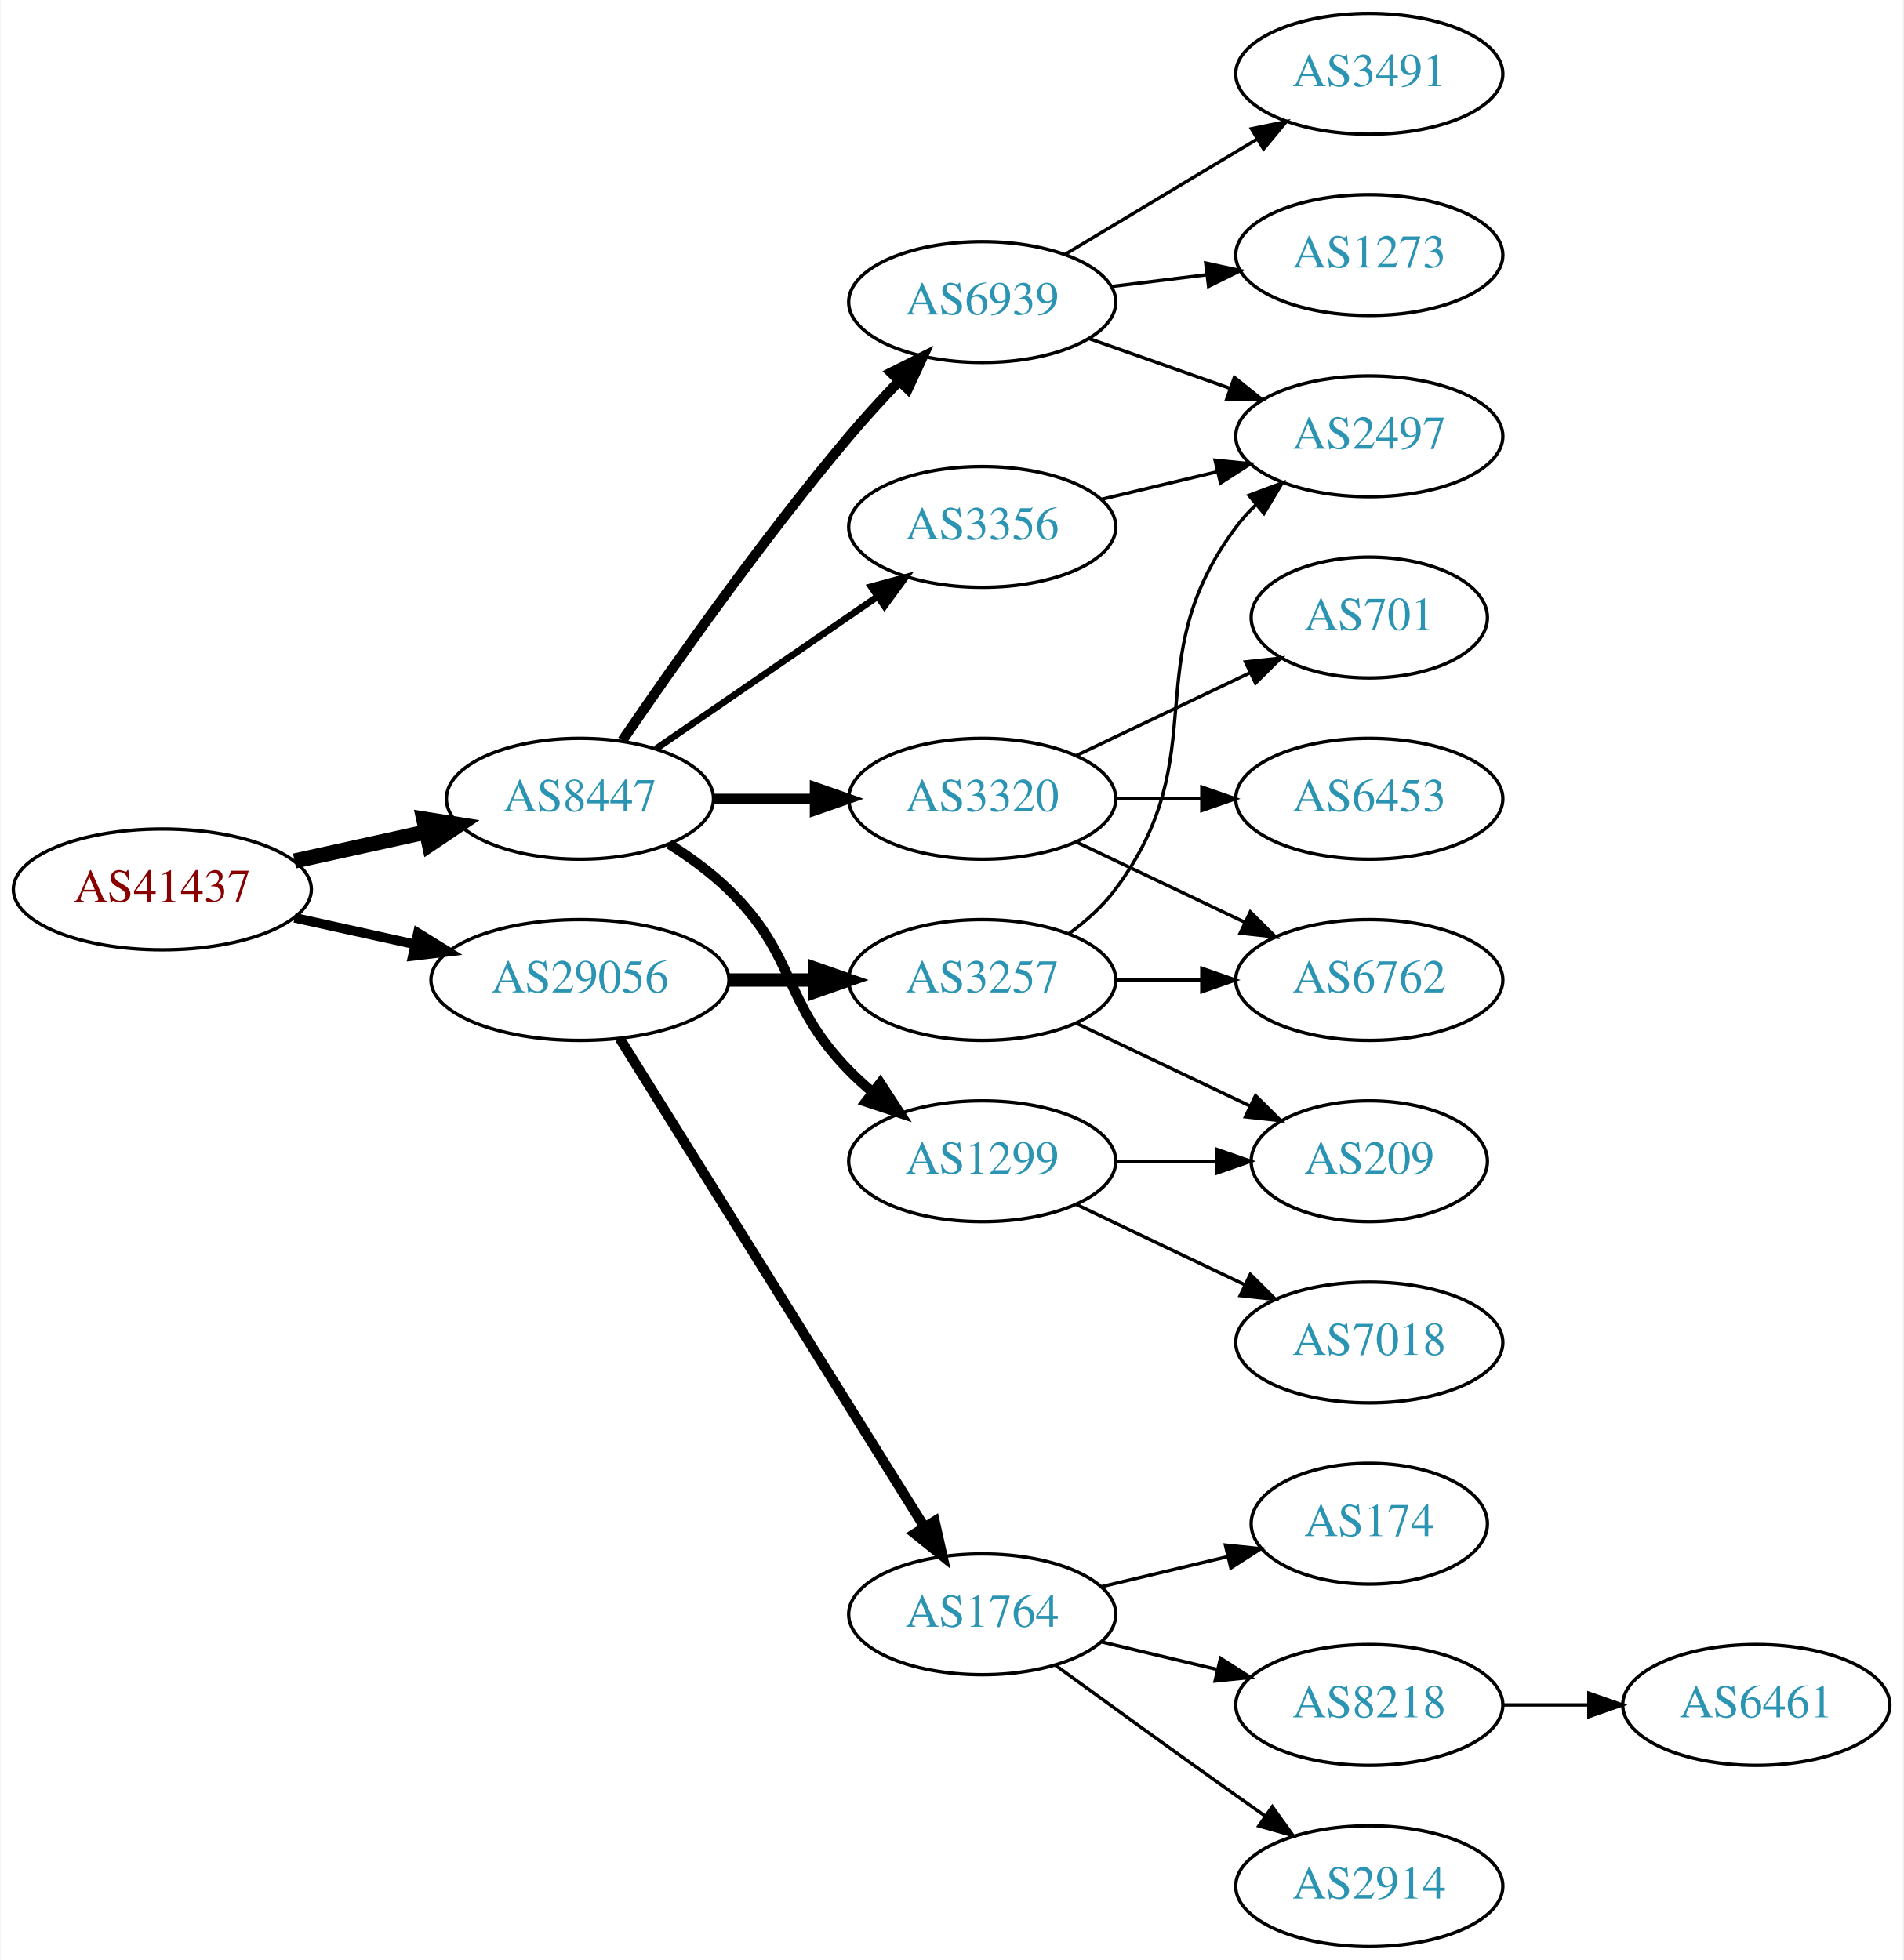
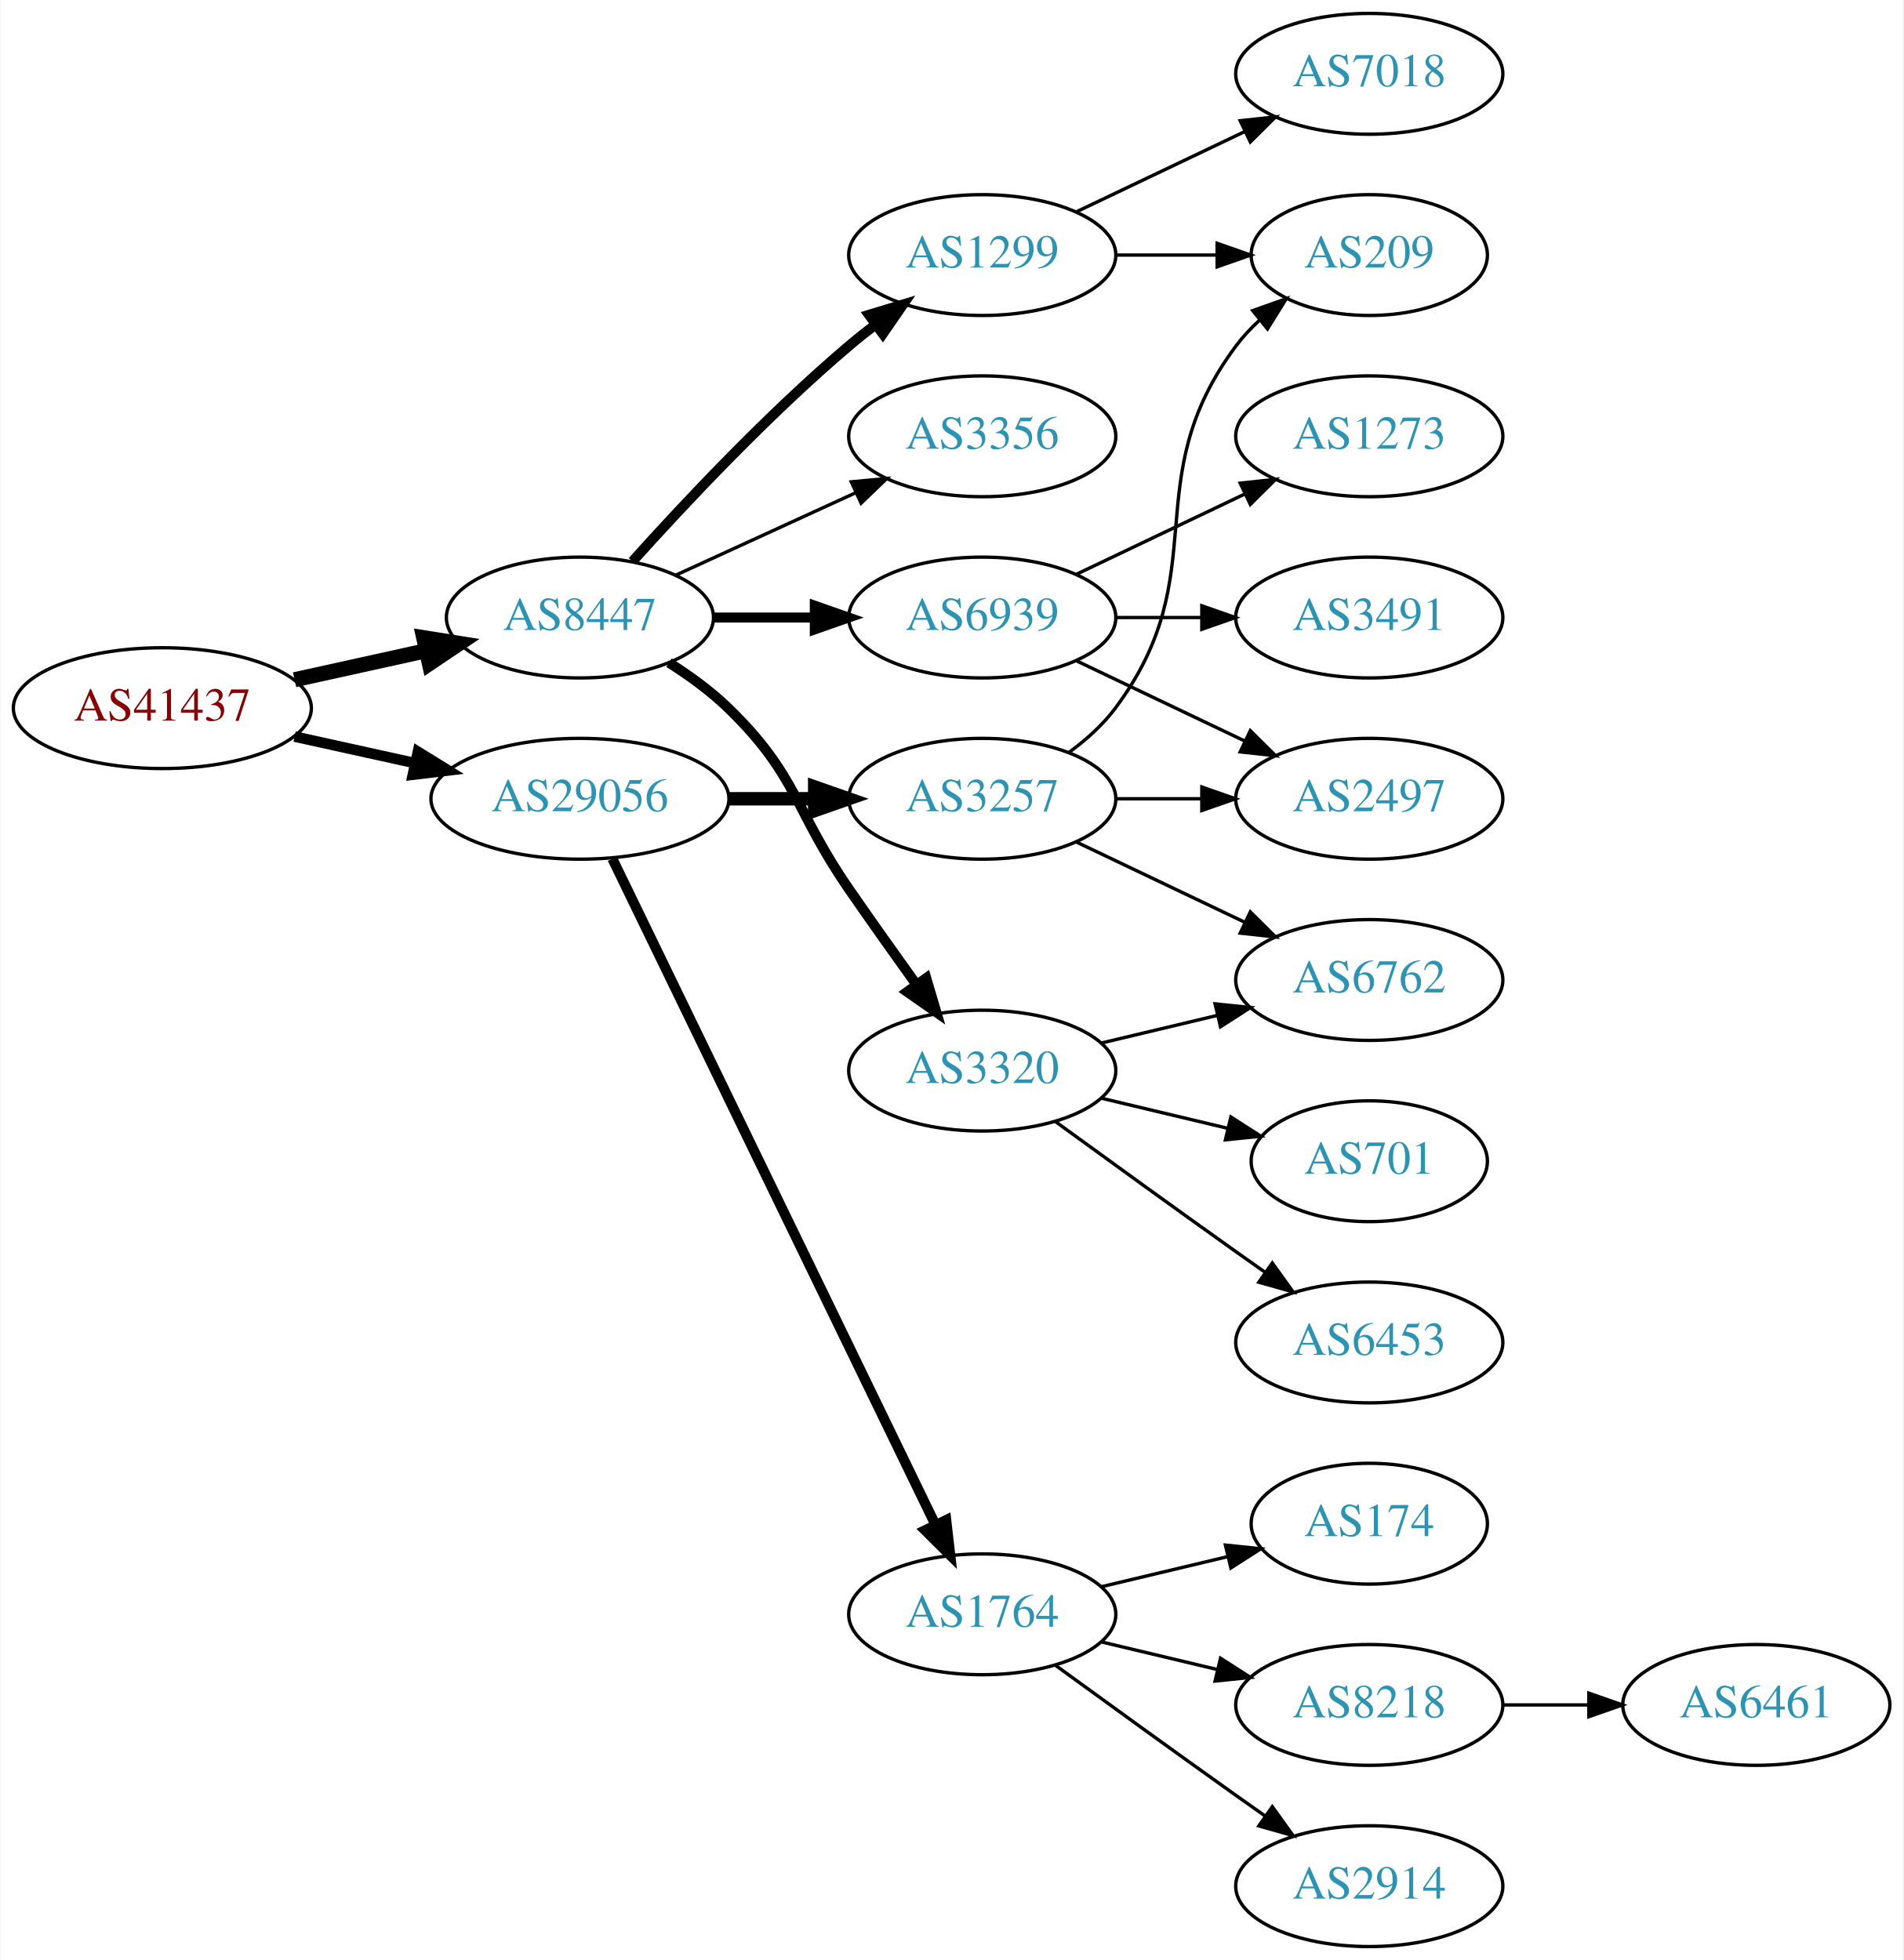
<svg xmlns="http://www.w3.org/2000/svg" xmlns:xlink="http://www.w3.org/1999/xlink" width="567pt" height="584pt" viewBox="0.00 0.00 566.66 584.00">
  <g id="graph0" class="graph" transform="scale(1 1) rotate(0) translate(4 580)">
    <polygon fill="white" stroke="none" points="-4,4 -4,-580 562.663,-580 562.663,4 -4,4" />
    <g id="node1" class="node">
      <g id="a_node1">
        <a xlink:href="/asn/41437" xlink:title="AS41437 ~ KNAPP AG [AT]">
-           <ellipse fill="#ffffff" stroke="black" cx="44.196" cy="-315" rx="44.393" ry="18" />
-           <text text-anchor="middle" x="44.196" y="-311.3" font-family="Times,serif" font-size="14.00" fill="#880000">AS41437</text>
+           <ellipse fill="#ffffff" stroke="black" cx="44.196" cy="-369" rx="44.393" ry="18" />
+           <text text-anchor="middle" x="44.196" y="-365.3" font-family="Times,serif" font-size="14.00" fill="#880000">AS41437</text>
        </a>
      </g>
    </g>
    <g id="node2" class="node">
      <g id="a_node2">
        <a xlink:href="/asn/8447" xlink:title="AS8447 ~ A1 Telekom Austria AG [AT]">
-           <ellipse fill="#ffffff" stroke="black" cx="168.588" cy="-342" rx="39.794" ry="18" />
-           <text text-anchor="middle" x="168.588" y="-338.3" font-family="Times,serif" font-size="14.00" fill="#2c94b3">AS8447</text>
+           <ellipse fill="#ffffff" stroke="black" cx="168.588" cy="-396" rx="39.794" ry="18" />
+           <text text-anchor="middle" x="168.588" y="-392.3" font-family="Times,serif" font-size="14.00" fill="#2c94b3">AS8447</text>
        </a>
      </g>
    </g>
    <g id="edge1" class="edge">
-       <path fill="none" stroke="black" stroke-width="4.5" d="M83.586,-323.469C95.977,-326.202 109.824,-329.257 122.644,-332.085" />
-       <polygon fill="black" stroke="black" stroke-width="4.5" points="122.045,-335.985 132.659,-334.295 123.742,-328.295 122.045,-335.985" />
+       <path fill="none" stroke="black" stroke-width="4.5" d="M83.586,-377.469C95.977,-380.202 109.824,-383.257 122.644,-386.085" />
+       <polygon fill="black" stroke="black" stroke-width="4.5" points="122.045,-389.985 132.659,-388.295 123.742,-382.295 122.045,-389.985" />
    </g>
    <g id="node3" class="node">
      <g id="a_node3">
        <a xlink:href="/asn/29056" xlink:title="AS29056 ~ Citycom Telekommunikation GmbH [AT]">
-           <ellipse fill="#ffffff" stroke="black" cx="168.588" cy="-288" rx="44.393" ry="18" />
-           <text text-anchor="middle" x="168.588" y="-284.3" font-family="Times,serif" font-size="14.00" fill="#2c94b3">AS29056</text>
+           <ellipse fill="#ffffff" stroke="black" cx="168.588" cy="-342" rx="44.393" ry="18" />
+           <text text-anchor="middle" x="168.588" y="-338.3" font-family="Times,serif" font-size="14.00" fill="#2c94b3">AS29056</text>
        </a>
      </g>
    </g>
    <g id="edge2" class="edge">
-       <path fill="none" stroke="black" stroke-width="2.864" d="M83.586,-306.531C94.978,-304.018 107.6,-301.233 119.525,-298.603" />
-       <polygon fill="black" stroke="black" stroke-width="2.864" points="120.323,-302.011 129.335,-296.439 118.815,-295.175 120.323,-302.011" />
+       <path fill="none" stroke="black" stroke-width="3.15" d="M83.586,-360.531C94.978,-358.018 107.6,-355.233 119.525,-352.603" />
+       <polygon fill="black" stroke="black" stroke-width="3.15" points="120.323,-356.011 129.335,-350.439 118.815,-349.175 120.323,-356.011" />
    </g>
    <g id="node4" class="node">
      <g id="a_node4">
-         <a xlink:href="/asn/1299" xlink:title="AS1299 ~ Telia Carrier [EU]">
-           <ellipse fill="#ffffff" stroke="black" cx="288.431" cy="-234" rx="39.794" ry="18" />
-           <text text-anchor="middle" x="288.431" y="-230.3" font-family="Times,serif" font-size="14.00" fill="#2c94b3">AS1299</text>
+         <a xlink:href="/asn/6939" xlink:title="AS6939 ~ Hurricane Electric LLC [US]">
+           <ellipse fill="#ffffff" stroke="black" cx="288.431" cy="-396" rx="39.794" ry="18" />
+           <text text-anchor="middle" x="288.431" y="-392.3" font-family="Times,serif" font-size="14.00" fill="#2c94b3">AS6939</text>
        </a>
      </g>
    </g>
    <g id="edge3" class="edge">
-       <path fill="none" stroke="black" stroke-width="3" d="M195.117,-328.538C201.28,-324.638 207.582,-320.052 212.784,-315 233.478,-294.906 228.612,-281.617 248.784,-261 250.877,-258.861 253.161,-256.782 255.537,-254.79" />
-       <polygon fill="black" stroke="black" stroke-width="3" points="258.056,-257.268 263.837,-248.389 253.781,-251.725 258.056,-257.268" />
+       <path fill="none" stroke="black" stroke-width="3" d="M208.501,-396C218.054,-396 228.404,-396 238.367,-396" />
+       <polygon fill="black" stroke="black" stroke-width="3" points="238.559,-399.5 248.559,-396 238.559,-392.5 238.559,-399.5" />
    </g>
    <g id="node5" class="node">
      <g id="a_node5">
-         <a xlink:href="/asn/6939" xlink:title="AS6939 ~ Hurricane Electric LLC [US]">
-           <ellipse fill="#ffffff" stroke="black" cx="288.431" cy="-490" rx="39.794" ry="18" />
-           <text text-anchor="middle" x="288.431" y="-486.3" font-family="Times,serif" font-size="14.00" fill="#2c94b3">AS6939</text>
+         <a xlink:href="/asn/1299" xlink:title="AS1299 ~ Telia Carrier [EU]">
+           <ellipse fill="#ffffff" stroke="black" cx="288.431" cy="-504" rx="39.794" ry="18" />
+           <text text-anchor="middle" x="288.431" y="-500.3" font-family="Times,serif" font-size="14.00" fill="#2c94b3">AS1299</text>
        </a>
      </g>
    </g>
    <g id="edge4" class="edge">
-       <path fill="none" stroke="black" stroke-width="3" d="M181.247,-359.377C196.118,-381.182 223.007,-419.425 248.784,-450 253.384,-455.456 258.549,-461.096 263.57,-466.358" />
-       <polygon fill="black" stroke="black" stroke-width="3" points="261.259,-469.003 270.739,-473.733 266.278,-464.123 261.259,-469.003" />
+       <path fill="none" stroke="black" stroke-width="3" d="M184.234,-412.725C199.535,-429.765 224.632,-456.523 248.784,-477 251.281,-479.117 253.942,-481.232 256.653,-483.293" />
+       <polygon fill="black" stroke="black" stroke-width="3" points="254.69,-486.194 264.83,-489.266 258.819,-480.541 254.69,-486.194" />
    </g>
    <g id="node6" class="node">
      <g id="a_node6">
        <a xlink:href="/asn/3320" xlink:title="AS3320 ~ DTAG [DE]">
-           <ellipse fill="#ffffff" stroke="black" cx="288.431" cy="-342" rx="39.794" ry="18" />
-           <text text-anchor="middle" x="288.431" y="-338.3" font-family="Times,serif" font-size="14.00" fill="#2c94b3">AS3320</text>
+           <ellipse fill="#ffffff" stroke="black" cx="288.431" cy="-261" rx="39.794" ry="18" />
+           <text text-anchor="middle" x="288.431" y="-257.3" font-family="Times,serif" font-size="14.00" fill="#2c94b3">AS3320</text>
        </a>
      </g>
    </g>
    <g id="edge5" class="edge">
-       <path fill="none" stroke="black" stroke-width="3" d="M208.501,-342C218.054,-342 228.404,-342 238.367,-342" />
-       <polygon fill="black" stroke="black" stroke-width="3" points="238.559,-345.5 248.559,-342 238.559,-338.5 238.559,-345.5" />
+       <path fill="none" stroke="black" stroke-width="3" d="M195.117,-382.538C201.28,-378.638 207.582,-374.052 212.784,-369 233.478,-348.906 232.389,-338.731 248.784,-315 255.24,-305.656 262.45,-295.506 268.878,-286.555" />
+       <polygon fill="black" stroke="black" stroke-width="3" points="271.744,-288.565 274.752,-278.406 266.065,-284.472 271.744,-288.565" />
    </g>
    <g id="node7" class="node">
      <g id="a_node7">
        <a xlink:href="/asn/3356" xlink:title="AS3356 ~ Level 3 Parent, LLC [US]">
-           <ellipse fill="#ffffff" stroke="black" cx="288.431" cy="-423" rx="39.794" ry="18" />
-           <text text-anchor="middle" x="288.431" y="-419.3" font-family="Times,serif" font-size="14.00" fill="#2c94b3">AS3356</text>
+           <ellipse fill="#ffffff" stroke="black" cx="288.431" cy="-450" rx="39.794" ry="18" />
+           <text text-anchor="middle" x="288.431" y="-446.3" font-family="Times,serif" font-size="14.00" fill="#2c94b3">AS3356</text>
        </a>
      </g>
    </g>
    <g id="edge6" class="edge">
-       <path fill="none" stroke="black" stroke-width="2" d="M191.202,-356.857C209.691,-369.565 236.505,-387.995 257.134,-402.175" />
-       <polygon fill="black" stroke="black" stroke-width="2" points="255.331,-405.183 265.555,-407.963 259.296,-399.414 255.331,-405.183" />
+       <path fill="none" stroke="black" d="M197.217,-408.661C213.174,-415.973 233.445,-425.261 250.727,-433.181" />
+       <polygon fill="black" stroke="black" points="249.426,-436.435 259.975,-437.419 252.342,-430.071 249.426,-436.435" />
    </g>
    <g id="node16" class="node">
      <g id="a_node16">
+         <a xlink:href="/asn/3257" xlink:title="AS3257 ~ GTT [DE]">
+           <ellipse fill="#ffffff" stroke="black" cx="288.431" cy="-342" rx="39.794" ry="18" />
+           <text text-anchor="middle" x="288.431" y="-338.3" font-family="Times,serif" font-size="14.00" fill="#2c94b3">AS3257</text>
+         </a>
+       </g>
+     </g>
+     <g id="edge15" class="edge">
+       <path fill="none" stroke="black" stroke-width="4" d="M212.799,-342C221.112,-342 229.875,-342 238.357,-342" />
+       <polygon fill="black" stroke="black" stroke-width="4" points="238.516,-345.5 248.516,-342 238.516,-338.5 238.516,-345.5" />
+     </g>
+     <g id="node17" class="node">
+       <g id="a_node17">
        <a xlink:href="/asn/1764" xlink:title="AS1764 ~ NEXTLAYER-AS [AT]">
          <ellipse fill="#ffffff" stroke="black" cx="288.431" cy="-99" rx="39.794" ry="18" />
          <text text-anchor="middle" x="288.431" y="-95.3" font-family="Times,serif" font-size="14.00" fill="#2c94b3">AS1764</text>
        </a>
      </g>
    </g>
    <g id="edge16" class="edge">
-       <path fill="none" stroke="black" stroke-width="3" d="M180.463,-270.558C201.247,-237.225 246.707,-164.314 271.136,-125.134" />
-       <polygon fill="black" stroke="black" stroke-width="3" points="274.261,-126.737 276.582,-116.4 268.321,-123.034 274.261,-126.737" />
-     </g>
-     <g id="node17" class="node">
-       <g id="a_node17">
-         <a xlink:href="/asn/3257" xlink:title="AS3257 ~ GTT [DE]">
-           <ellipse fill="#ffffff" stroke="black" cx="288.431" cy="-288" rx="39.794" ry="18" />
-           <text text-anchor="middle" x="288.431" y="-284.3" font-family="Times,serif" font-size="14.00" fill="#2c94b3">AS3257</text>
-         </a>
-       </g>
-     </g>
-     <g id="edge17" class="edge">
-       <path fill="none" stroke="black" stroke-width="4" d="M212.799,-288C221.112,-288 229.875,-288 238.357,-288" />
-       <polygon fill="black" stroke="black" stroke-width="4" points="238.516,-291.5 248.516,-288 238.516,-284.5 238.516,-291.5" />
+       <path fill="none" stroke="black" stroke-width="3" d="M178.253,-324.132C198.734,-281.899 250.221,-175.728 274.447,-125.773" />
+       <polygon fill="black" stroke="black" stroke-width="3" points="277.697,-127.092 278.912,-116.567 271.399,-124.037 277.697,-127.092" />
+     </g>
+     <g id="node8" class="node">
+       <g id="a_node8">
+         <a xlink:href="/asn/3491" xlink:title="AS3491 ~ PCCW Global, Inc. [US]">
+           <ellipse fill="#ffffff" stroke="black" cx="403.724" cy="-396" rx="39.794" ry="18" />
+           <text text-anchor="middle" x="403.724" y="-392.3" font-family="Times,serif" font-size="14.00" fill="#2c94b3">AS3491</text>
+         </a>
+       </g>
+     </g>
+     <g id="edge7" class="edge">
+       <path fill="none" stroke="black" d="M328.103,-396C336.306,-396 345.07,-396 353.602,-396" />
+       <polygon fill="black" stroke="black" points="353.841,-399.5 363.841,-396 353.841,-392.5 353.841,-399.5" />
+     </g>
+     <g id="node9" class="node">
+       <g id="a_node9">
+         <a xlink:href="/asn/1273" xlink:title="AS1273 ~ Vodafone Group PLC [EU]">
+           <ellipse fill="#ffffff" stroke="black" cx="403.724" cy="-450" rx="39.794" ry="18" />
+           <text text-anchor="middle" x="403.724" y="-446.3" font-family="Times,serif" font-size="14.00" fill="#2c94b3">AS1273</text>
+         </a>
+       </g>
+     </g>
+     <g id="edge8" class="edge">
+       <path fill="none" stroke="black" d="M316.567,-408.934C331.561,-416.081 350.382,-425.052 366.605,-432.785" />
+       <polygon fill="black" stroke="black" points="365.276,-436.028 375.809,-437.171 368.288,-429.709 365.276,-436.028" />
+     </g>
+     <g id="node10" class="node">
+       <g id="a_node10">
+         <a xlink:href="/asn/2497" xlink:title="AS2497 ~ Internet Initiative Japan Inc. [JP]">
+           <ellipse fill="#ffffff" stroke="black" cx="403.724" cy="-342" rx="39.794" ry="18" />
+           <text text-anchor="middle" x="403.724" y="-338.3" font-family="Times,serif" font-size="14.00" fill="#2c94b3">AS2497</text>
+         </a>
+       </g>
+     </g>
+     <g id="edge9" class="edge">
+       <path fill="none" stroke="black" d="M316.567,-383.066C331.561,-375.919 350.382,-366.948 366.605,-359.215" />
+       <polygon fill="black" stroke="black" points="368.288,-362.291 375.809,-354.829 365.276,-355.972 368.288,-362.291" />
    </g>
    <g id="node14" class="node">
      <g id="a_node14">
        <a xlink:href="/asn/209" xlink:title="AS209 ~ CenturyLink Communications, LLC [US]">
-           <ellipse fill="#ffffff" stroke="black" cx="403.724" cy="-234" rx="35.194" ry="18" />
-           <text text-anchor="middle" x="403.724" y="-230.3" font-family="Times,serif" font-size="14.00" fill="#2c94b3">AS209</text>
+           <ellipse fill="#ffffff" stroke="black" cx="403.724" cy="-504" rx="35.194" ry="18" />
+           <text text-anchor="middle" x="403.724" y="-500.3" font-family="Times,serif" font-size="14.00" fill="#2c94b3">AS209</text>
        </a>
      </g>
    </g>
    <g id="edge13" class="edge">
-       <path fill="none" stroke="black" d="M328.103,-234C337.808,-234 348.299,-234 358.262,-234" />
-       <polygon fill="black" stroke="black" points="358.398,-237.5 368.398,-234 358.398,-230.5 358.398,-237.5" />
+       <path fill="none" stroke="black" d="M328.103,-504C337.808,-504 348.299,-504 358.262,-504" />
+       <polygon fill="black" stroke="black" points="358.398,-507.5 368.398,-504 358.398,-500.5 358.398,-507.5" />
    </g>
    <g id="node15" class="node">
      <g id="a_node15">
        <a xlink:href="/asn/7018" xlink:title="AS7018 ~ AT&amp;T Services, Inc. [US]">
-           <ellipse fill="#ffffff" stroke="black" cx="403.724" cy="-180" rx="39.794" ry="18" />
-           <text text-anchor="middle" x="403.724" y="-176.3" font-family="Times,serif" font-size="14.00" fill="#2c94b3">AS7018</text>
+           <ellipse fill="#ffffff" stroke="black" cx="403.724" cy="-558" rx="39.794" ry="18" />
+           <text text-anchor="middle" x="403.724" y="-554.3" font-family="Times,serif" font-size="14.00" fill="#2c94b3">AS7018</text>
        </a>
      </g>
    </g>
    <g id="edge14" class="edge">
-       <path fill="none" stroke="black" d="M316.567,-221.066C331.561,-213.919 350.382,-204.948 366.605,-197.215" />
-       <polygon fill="black" stroke="black" points="368.288,-200.291 375.809,-192.829 365.276,-193.972 368.288,-200.291" />
-     </g>
-     <g id="node8" class="node">
-       <g id="a_node8">
-         <a xlink:href="/asn/3491" xlink:title="AS3491 ~ PCCW Global, Inc. [US]">
-           <ellipse fill="#ffffff" stroke="black" cx="403.724" cy="-558" rx="39.794" ry="18" />
-           <text text-anchor="middle" x="403.724" y="-554.3" font-family="Times,serif" font-size="14.00" fill="#2c94b3">AS3491</text>
-         </a>
-       </g>
-     </g>
-     <g id="edge7" class="edge">
-       <path fill="none" stroke="black" d="M313.181,-504.255C329.797,-514.229 352.193,-527.671 370.43,-538.617" />
-       <polygon fill="black" stroke="black" points="368.63,-541.618 379.005,-543.764 372.232,-535.616 368.63,-541.618" />
-     </g>
-     <g id="node9" class="node">
-       <g id="a_node9">
-         <a xlink:href="/asn/1273" xlink:title="AS1273 ~ Vodafone Group PLC [EU]">
-           <ellipse fill="#ffffff" stroke="black" cx="403.724" cy="-504" rx="39.794" ry="18" />
-           <text text-anchor="middle" x="403.724" y="-500.3" font-family="Times,serif" font-size="14.00" fill="#2c94b3">AS1273</text>
-         </a>
-       </g>
-     </g>
-     <g id="edge8" class="edge">
-       <path fill="none" stroke="black" d="M326.841,-494.623C335.929,-495.746 345.766,-496.962 355.251,-498.134" />
-       <polygon fill="black" stroke="black" points="354.999,-501.629 365.353,-499.382 355.857,-494.682 354.999,-501.629" />
-     </g>
-     <g id="node10" class="node">
-       <g id="a_node10">
-         <a xlink:href="/asn/2497" xlink:title="AS2497 ~ Internet Initiative Japan Inc. [JP]">
-           <ellipse fill="#ffffff" stroke="black" cx="403.724" cy="-450" rx="39.794" ry="18" />
-           <text text-anchor="middle" x="403.724" y="-446.3" font-family="Times,serif" font-size="14.00" fill="#2c94b3">AS2497</text>
-         </a>
-       </g>
-     </g>
-     <g id="edge9" class="edge">
-       <path fill="none" stroke="black" d="M320.389,-479.07C333.252,-474.528 348.358,-469.195 362.095,-464.345" />
-       <polygon fill="black" stroke="black" points="363.539,-467.547 371.803,-460.917 361.209,-460.946 363.539,-467.547" />
+       <path fill="none" stroke="black" d="M316.567,-516.934C331.561,-524.081 350.382,-533.052 366.605,-540.785" />
+       <polygon fill="black" stroke="black" points="365.276,-544.028 375.809,-545.171 368.288,-537.709 365.276,-544.028" />
    </g>
    <g id="node11" class="node">
      <g id="a_node11">
-         <a xlink:href="/asn/6453" xlink:title="AS6453 ~ TATA COMMUNICATIONS (AMERICA) INC [US]">
-           <ellipse fill="#ffffff" stroke="black" cx="403.724" cy="-342" rx="39.794" ry="18" />
-           <text text-anchor="middle" x="403.724" y="-338.3" font-family="Times,serif" font-size="14.00" fill="#2c94b3">AS6453</text>
+         <a xlink:href="/asn/701" xlink:title="AS701 ~ UUNET [US]">
+           <ellipse fill="#ffffff" stroke="black" cx="403.724" cy="-234" rx="35.194" ry="18" />
+           <text text-anchor="middle" x="403.724" y="-230.3" font-family="Times,serif" font-size="14.00" fill="#2c94b3">AS701</text>
        </a>
      </g>
    </g>
    <g id="edge10" class="edge">
-       <path fill="none" stroke="black" d="M328.103,-342C336.306,-342 345.07,-342 353.602,-342" />
-       <polygon fill="black" stroke="black" points="353.841,-345.5 363.841,-342 353.841,-338.5 353.841,-345.5" />
+       <path fill="none" stroke="black" d="M324.038,-252.752C335.833,-249.942 349.137,-246.771 361.405,-243.847" />
+       <polygon fill="black" stroke="black" points="362.494,-247.186 371.41,-241.463 360.871,-240.376 362.494,-247.186" />
    </g>
    <g id="node12" class="node">
      <g id="a_node12">
        <a xlink:href="/asn/6762" xlink:title="AS6762 ~ TELECOM ITALIA SPARKLE S.p.A. [IT]">
          <ellipse fill="#ffffff" stroke="black" cx="403.724" cy="-288" rx="39.794" ry="18" />
          <text text-anchor="middle" x="403.724" y="-284.3" font-family="Times,serif" font-size="14.00" fill="#2c94b3">AS6762</text>
        </a>
      </g>
    </g>
    <g id="edge11" class="edge">
+       <path fill="none" stroke="black" d="M324.038,-269.248C334.909,-271.838 347.064,-274.735 358.506,-277.462" />
+       <polygon fill="black" stroke="black" points="357.789,-280.889 368.328,-279.803 359.412,-274.08 357.789,-280.889" />
+     </g>
+     <g id="node13" class="node">
+       <g id="a_node13">
+         <a xlink:href="/asn/6453" xlink:title="AS6453 ~ TATA COMMUNICATIONS (AMERICA) INC [US]">
+           <ellipse fill="#ffffff" stroke="black" cx="403.724" cy="-180" rx="39.794" ry="18" />
+           <text text-anchor="middle" x="403.724" y="-176.3" font-family="Times,serif" font-size="14.00" fill="#2c94b3">AS6453</text>
+         </a>
+       </g>
+     </g>
+     <g id="edge12" class="edge">
+       <path fill="none" stroke="black" d="M310.279,-245.778C325.213,-234.909 345.827,-219.975 364.077,-207 366.898,-204.995 369.841,-202.915 372.789,-200.841" />
+       <polygon fill="black" stroke="black" points="374.835,-203.681 381.013,-195.074 370.816,-197.95 374.835,-203.681" />
+     </g>
+     <g id="edge18" class="edge">
+       <path fill="none" stroke="black" d="M328.103,-342C336.306,-342 345.07,-342 353.602,-342" />
+       <polygon fill="black" stroke="black" points="353.841,-345.5 363.841,-342 353.841,-338.5 353.841,-345.5" />
+     </g>
+     <g id="edge17" class="edge">
      <path fill="none" stroke="black" d="M316.567,-329.066C331.561,-321.919 350.382,-312.948 366.605,-305.215" />
      <polygon fill="black" stroke="black" points="368.288,-308.291 375.809,-300.829 365.276,-301.972 368.288,-308.291" />
    </g>
-     <g id="node13" class="node">
-       <g id="a_node13">
-         <a xlink:href="/asn/701" xlink:title="AS701 ~ UUNET [US]">
-           <ellipse fill="#ffffff" stroke="black" cx="403.724" cy="-396" rx="35.194" ry="18" />
-           <text text-anchor="middle" x="403.724" y="-392.3" font-family="Times,serif" font-size="14.00" fill="#2c94b3">AS701</text>
-         </a>
-       </g>
-     </g>
-     <g id="edge12" class="edge">
-       <path fill="none" stroke="black" d="M316.567,-354.934C331.999,-362.29 351.485,-371.577 368.02,-379.459" />
-       <polygon fill="black" stroke="black" points="366.828,-382.768 377.361,-383.911 369.84,-376.449 366.828,-382.768" />
-     </g>
-     <g id="edge15" class="edge">
-       <path fill="none" stroke="black" d="M324.038,-431.248C334.909,-433.838 347.064,-436.735 358.506,-439.462" />
-       <polygon fill="black" stroke="black" points="357.789,-442.889 368.328,-441.803 359.412,-436.08 357.789,-442.889" />
+     <g id="edge19" class="edge">
+       <path fill="none" stroke="black" d="M314.362,-355.882C319.438,-359.611 324.356,-364.016 328.077,-369 358.349,-409.542 333.806,-436.458 364.077,-477 366.085,-479.689 368.441,-482.209 370.982,-484.546" />
+       <polygon fill="black" stroke="black" points="369.011,-487.452 378.998,-490.989 373.397,-481.996 369.011,-487.452" />
    </g>
    <g id="node18" class="node">
      <g id="a_node18">
+         <a xlink:href="/asn/2914" xlink:title="AS2914 ~ NTT America, Inc. [US]">
+           <ellipse fill="#ffffff" stroke="black" cx="403.724" cy="-18" rx="39.794" ry="18" />
+           <text text-anchor="middle" x="403.724" y="-14.3" font-family="Times,serif" font-size="14.00" fill="#2c94b3">AS2914</text>
+         </a>
+       </g>
+     </g>
+     <g id="edge20" class="edge">
+       <path fill="none" stroke="black" d="M310.279,-83.778C325.213,-72.909 345.827,-57.975 364.077,-45 366.898,-42.995 369.841,-40.915 372.789,-38.841" />
+       <polygon fill="black" stroke="black" points="374.835,-41.681 381.013,-33.074 370.816,-35.95 374.835,-41.681" />
+     </g>
+     <g id="node19" class="node">
+       <g id="a_node19">
+         <a xlink:href="/asn/174" xlink:title="AS174 ~ Cogent Communications [US]">
+           <ellipse fill="#ffffff" stroke="black" cx="403.724" cy="-126" rx="35.194" ry="18" />
+           <text text-anchor="middle" x="403.724" y="-122.3" font-family="Times,serif" font-size="14.00" fill="#2c94b3">AS174</text>
+         </a>
+       </g>
+     </g>
+     <g id="edge21" class="edge">
+       <path fill="none" stroke="black" d="M324.038,-107.248C335.833,-110.058 349.137,-113.229 361.405,-116.153" />
+       <polygon fill="black" stroke="black" points="360.871,-119.624 371.41,-118.537 362.494,-112.814 360.871,-119.624" />
+     </g>
+     <g id="node20" class="node">
+       <g id="a_node20">
        <a xlink:href="/asn/8218" xlink:title="AS8218 ~ legacy Neotelecoms [FR]">
          <ellipse fill="#ffffff" stroke="black" cx="403.724" cy="-72" rx="39.794" ry="18" />
          <text text-anchor="middle" x="403.724" y="-68.3" font-family="Times,serif" font-size="14.00" fill="#2c94b3">AS8218</text>
        </a>
      </g>
    </g>
-     <g id="edge18" class="edge">
+     <g id="edge22" class="edge">
      <path fill="none" stroke="black" d="M324.038,-90.752C334.909,-88.162 347.064,-85.265 358.506,-82.538" />
      <polygon fill="black" stroke="black" points="359.412,-85.92 368.328,-80.197 357.789,-79.111 359.412,-85.92" />
-     </g>
-     <g id="node19" class="node">
-       <g id="a_node19">
-         <a xlink:href="/asn/2914" xlink:title="AS2914 ~ NTT America, Inc. [US]">
-           <ellipse fill="#ffffff" stroke="black" cx="403.724" cy="-18" rx="39.794" ry="18" />
-           <text text-anchor="middle" x="403.724" y="-14.3" font-family="Times,serif" font-size="14.00" fill="#2c94b3">AS2914</text>
-         </a>
-       </g>
-     </g>
-     <g id="edge19" class="edge">
-       <path fill="none" stroke="black" d="M310.279,-83.778C325.213,-72.909 345.827,-57.975 364.077,-45 366.898,-42.995 369.841,-40.915 372.789,-38.841" />
-       <polygon fill="black" stroke="black" points="374.835,-41.681 381.013,-33.074 370.816,-35.95 374.835,-41.681" />
-     </g>
-     <g id="node20" class="node">
-       <g id="a_node20">
-         <a xlink:href="/asn/174" xlink:title="AS174 ~ Cogent Communications [US]">
-           <ellipse fill="#ffffff" stroke="black" cx="403.724" cy="-126" rx="35.194" ry="18" />
-           <text text-anchor="middle" x="403.724" y="-122.3" font-family="Times,serif" font-size="14.00" fill="#2c94b3">AS174</text>
-         </a>
-       </g>
-     </g>
-     <g id="edge20" class="edge">
-       <path fill="none" stroke="black" d="M324.038,-107.248C335.833,-110.058 349.137,-113.229 361.405,-116.153" />
-       <polygon fill="black" stroke="black" points="360.871,-119.624 371.41,-118.537 362.494,-112.814 360.871,-119.624" />
-     </g>
-     <g id="edge22" class="edge">
-       <path fill="none" stroke="black" d="M314.362,-301.882C319.438,-305.611 324.356,-310.016 328.077,-315 358.349,-355.542 333.806,-382.458 364.077,-423 365.822,-425.336 367.829,-427.545 369.992,-429.617" />
-       <polygon fill="black" stroke="black" points="367.87,-432.405 377.793,-436.118 372.352,-427.027 367.87,-432.405" />
-     </g>
-     <g id="edge24" class="edge">
-       <path fill="none" stroke="black" d="M328.103,-288C336.306,-288 345.07,-288 353.602,-288" />
-       <polygon fill="black" stroke="black" points="353.841,-291.5 363.841,-288 353.841,-284.5 353.841,-291.5" />
-     </g>
-     <g id="edge23" class="edge">
-       <path fill="none" stroke="black" d="M316.567,-275.066C331.999,-267.71 351.485,-258.423 368.02,-250.541" />
-       <polygon fill="black" stroke="black" points="369.84,-253.551 377.361,-246.089 366.828,-247.232 369.84,-253.551" />
    </g>
    <g id="node21" class="node">
      <g id="a_node21">
        <a xlink:href="/asn/6461" xlink:title="AS6461 ~ Zayo Bandwidth [US]">
          <ellipse fill="#ffffff" stroke="black" cx="519.017" cy="-72" rx="39.794" ry="18" />
          <text text-anchor="middle" x="519.017" y="-68.3" font-family="Times,serif" font-size="14.00" fill="#2c94b3">AS6461</text>
        </a>
      </g>
    </g>
-     <g id="edge21" class="edge">
+     <g id="edge23" class="edge">
      <path fill="none" stroke="black" d="M443.396,-72C451.599,-72 460.363,-72 468.895,-72" />
      <polygon fill="black" stroke="black" points="469.134,-75.5 479.134,-72 469.134,-68.5 469.134,-75.5" />
    </g>
  </g>
</svg>
